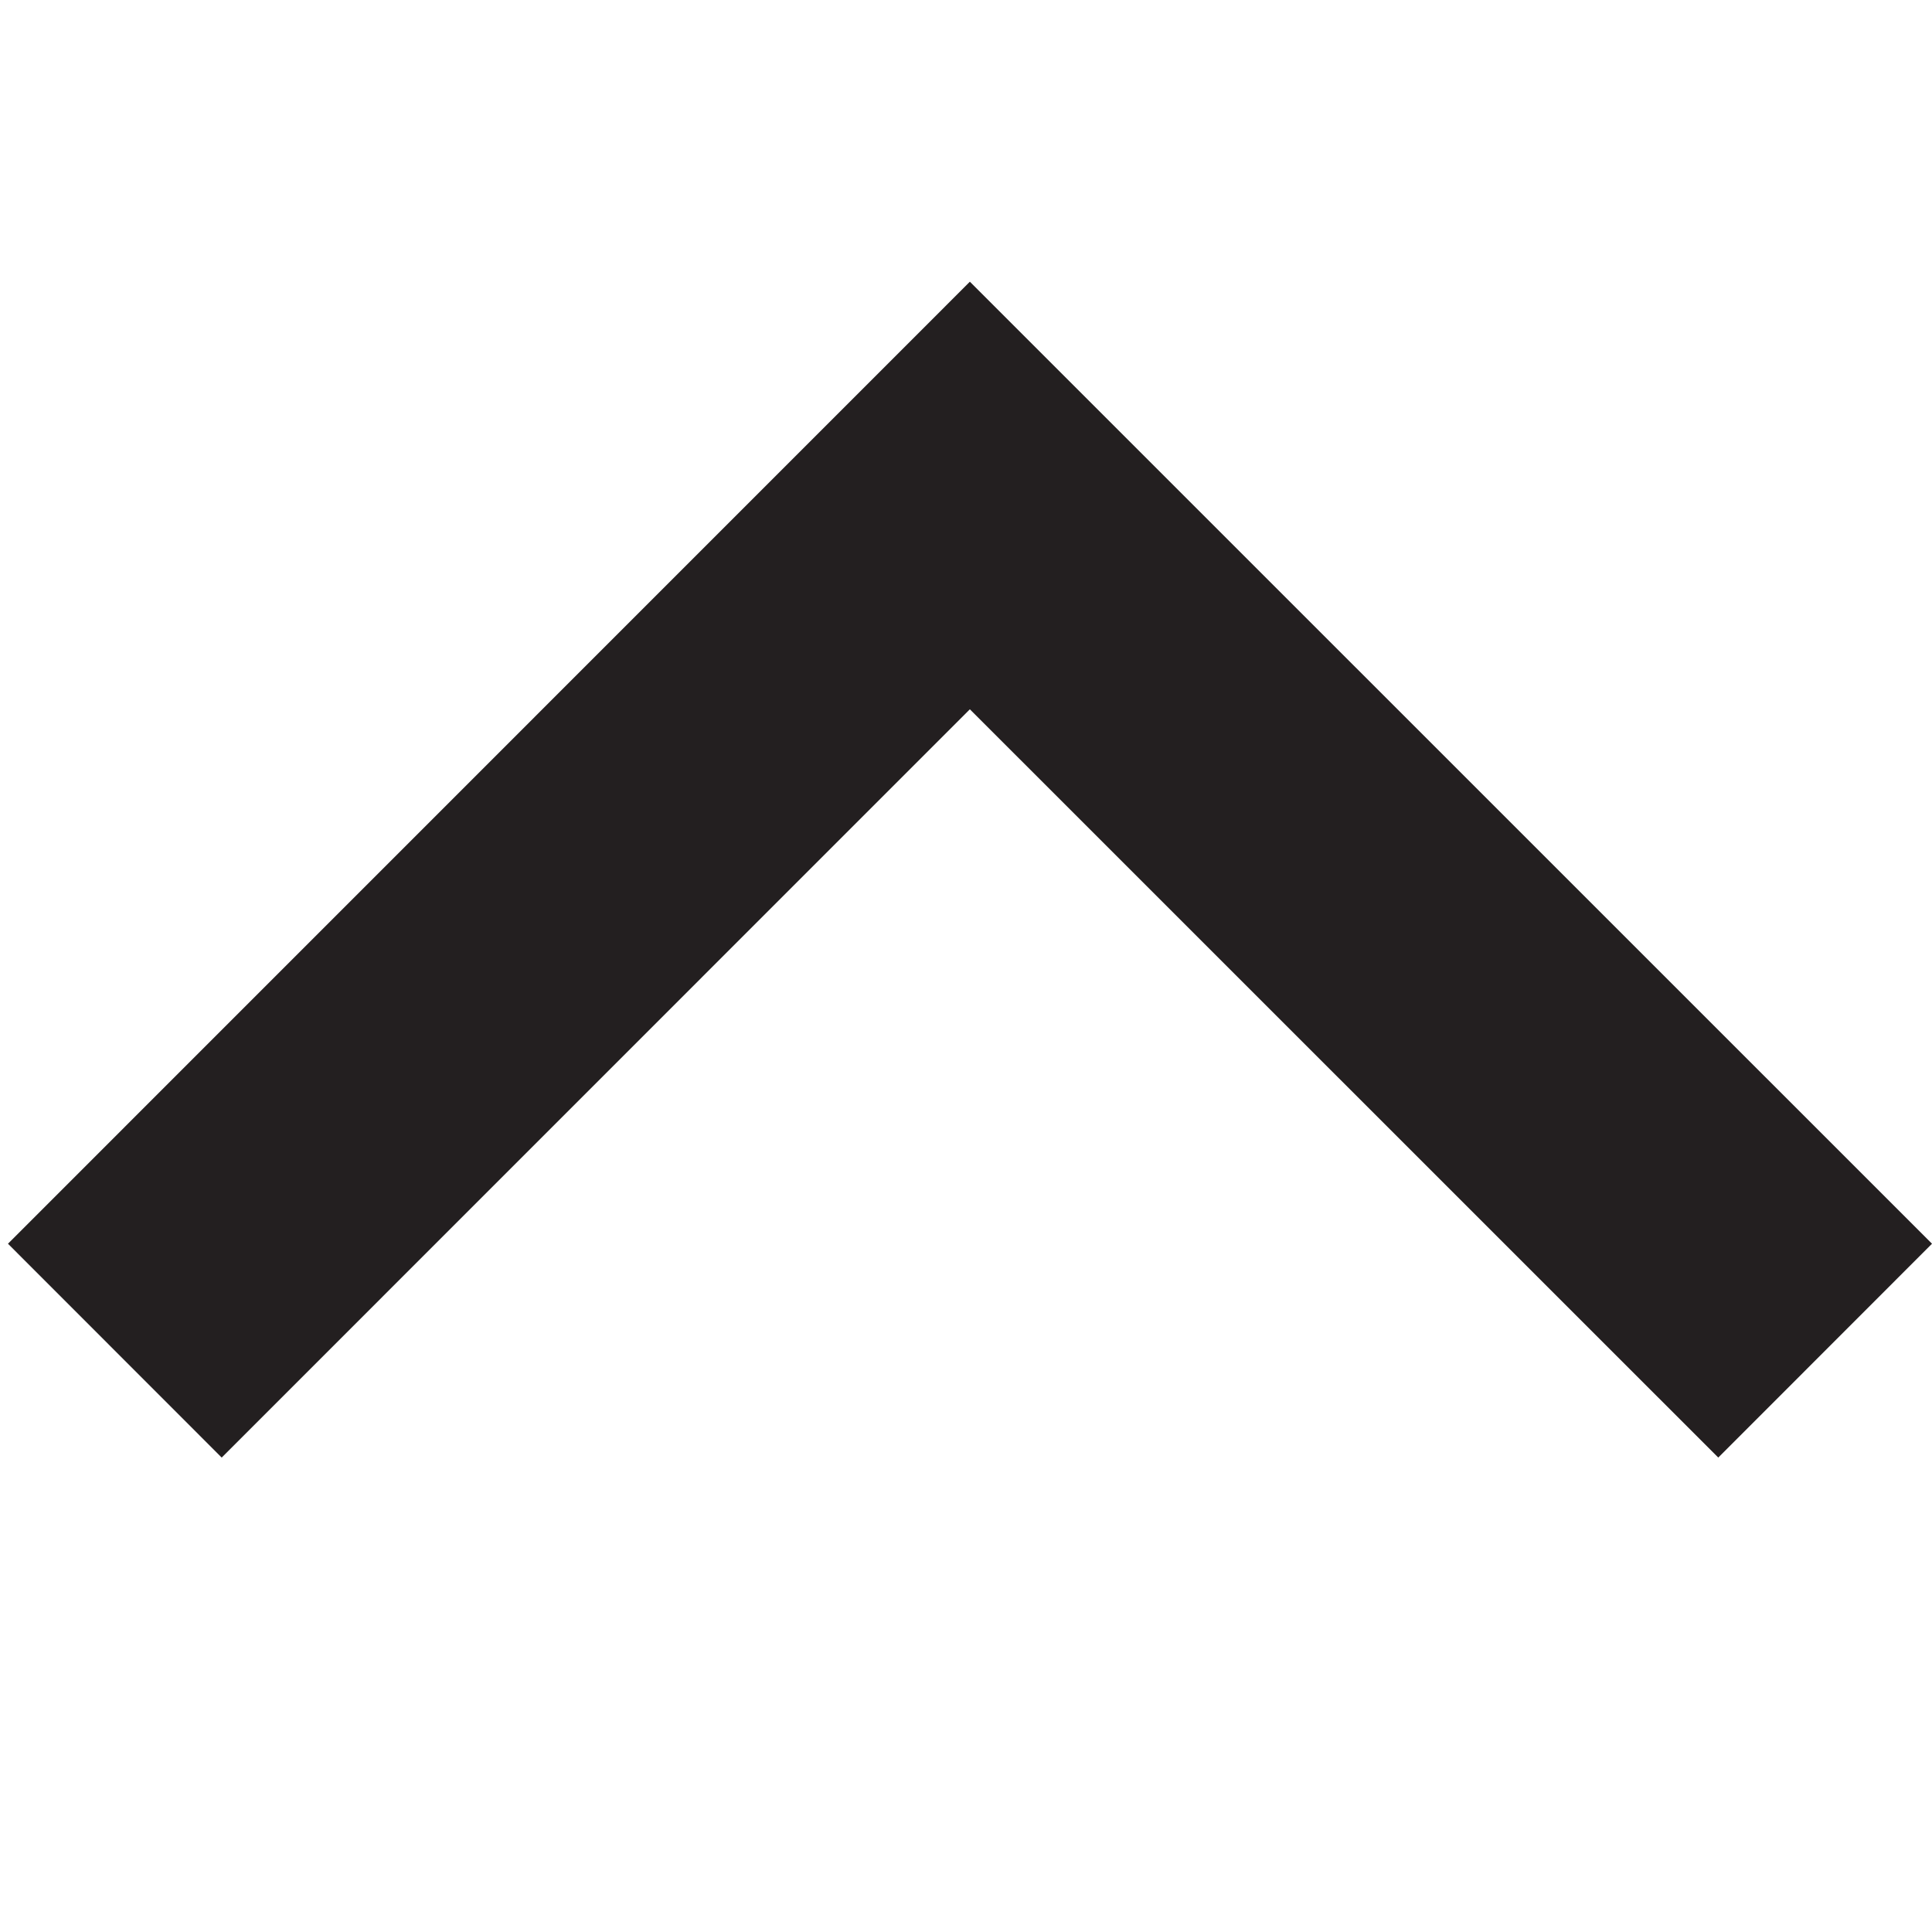
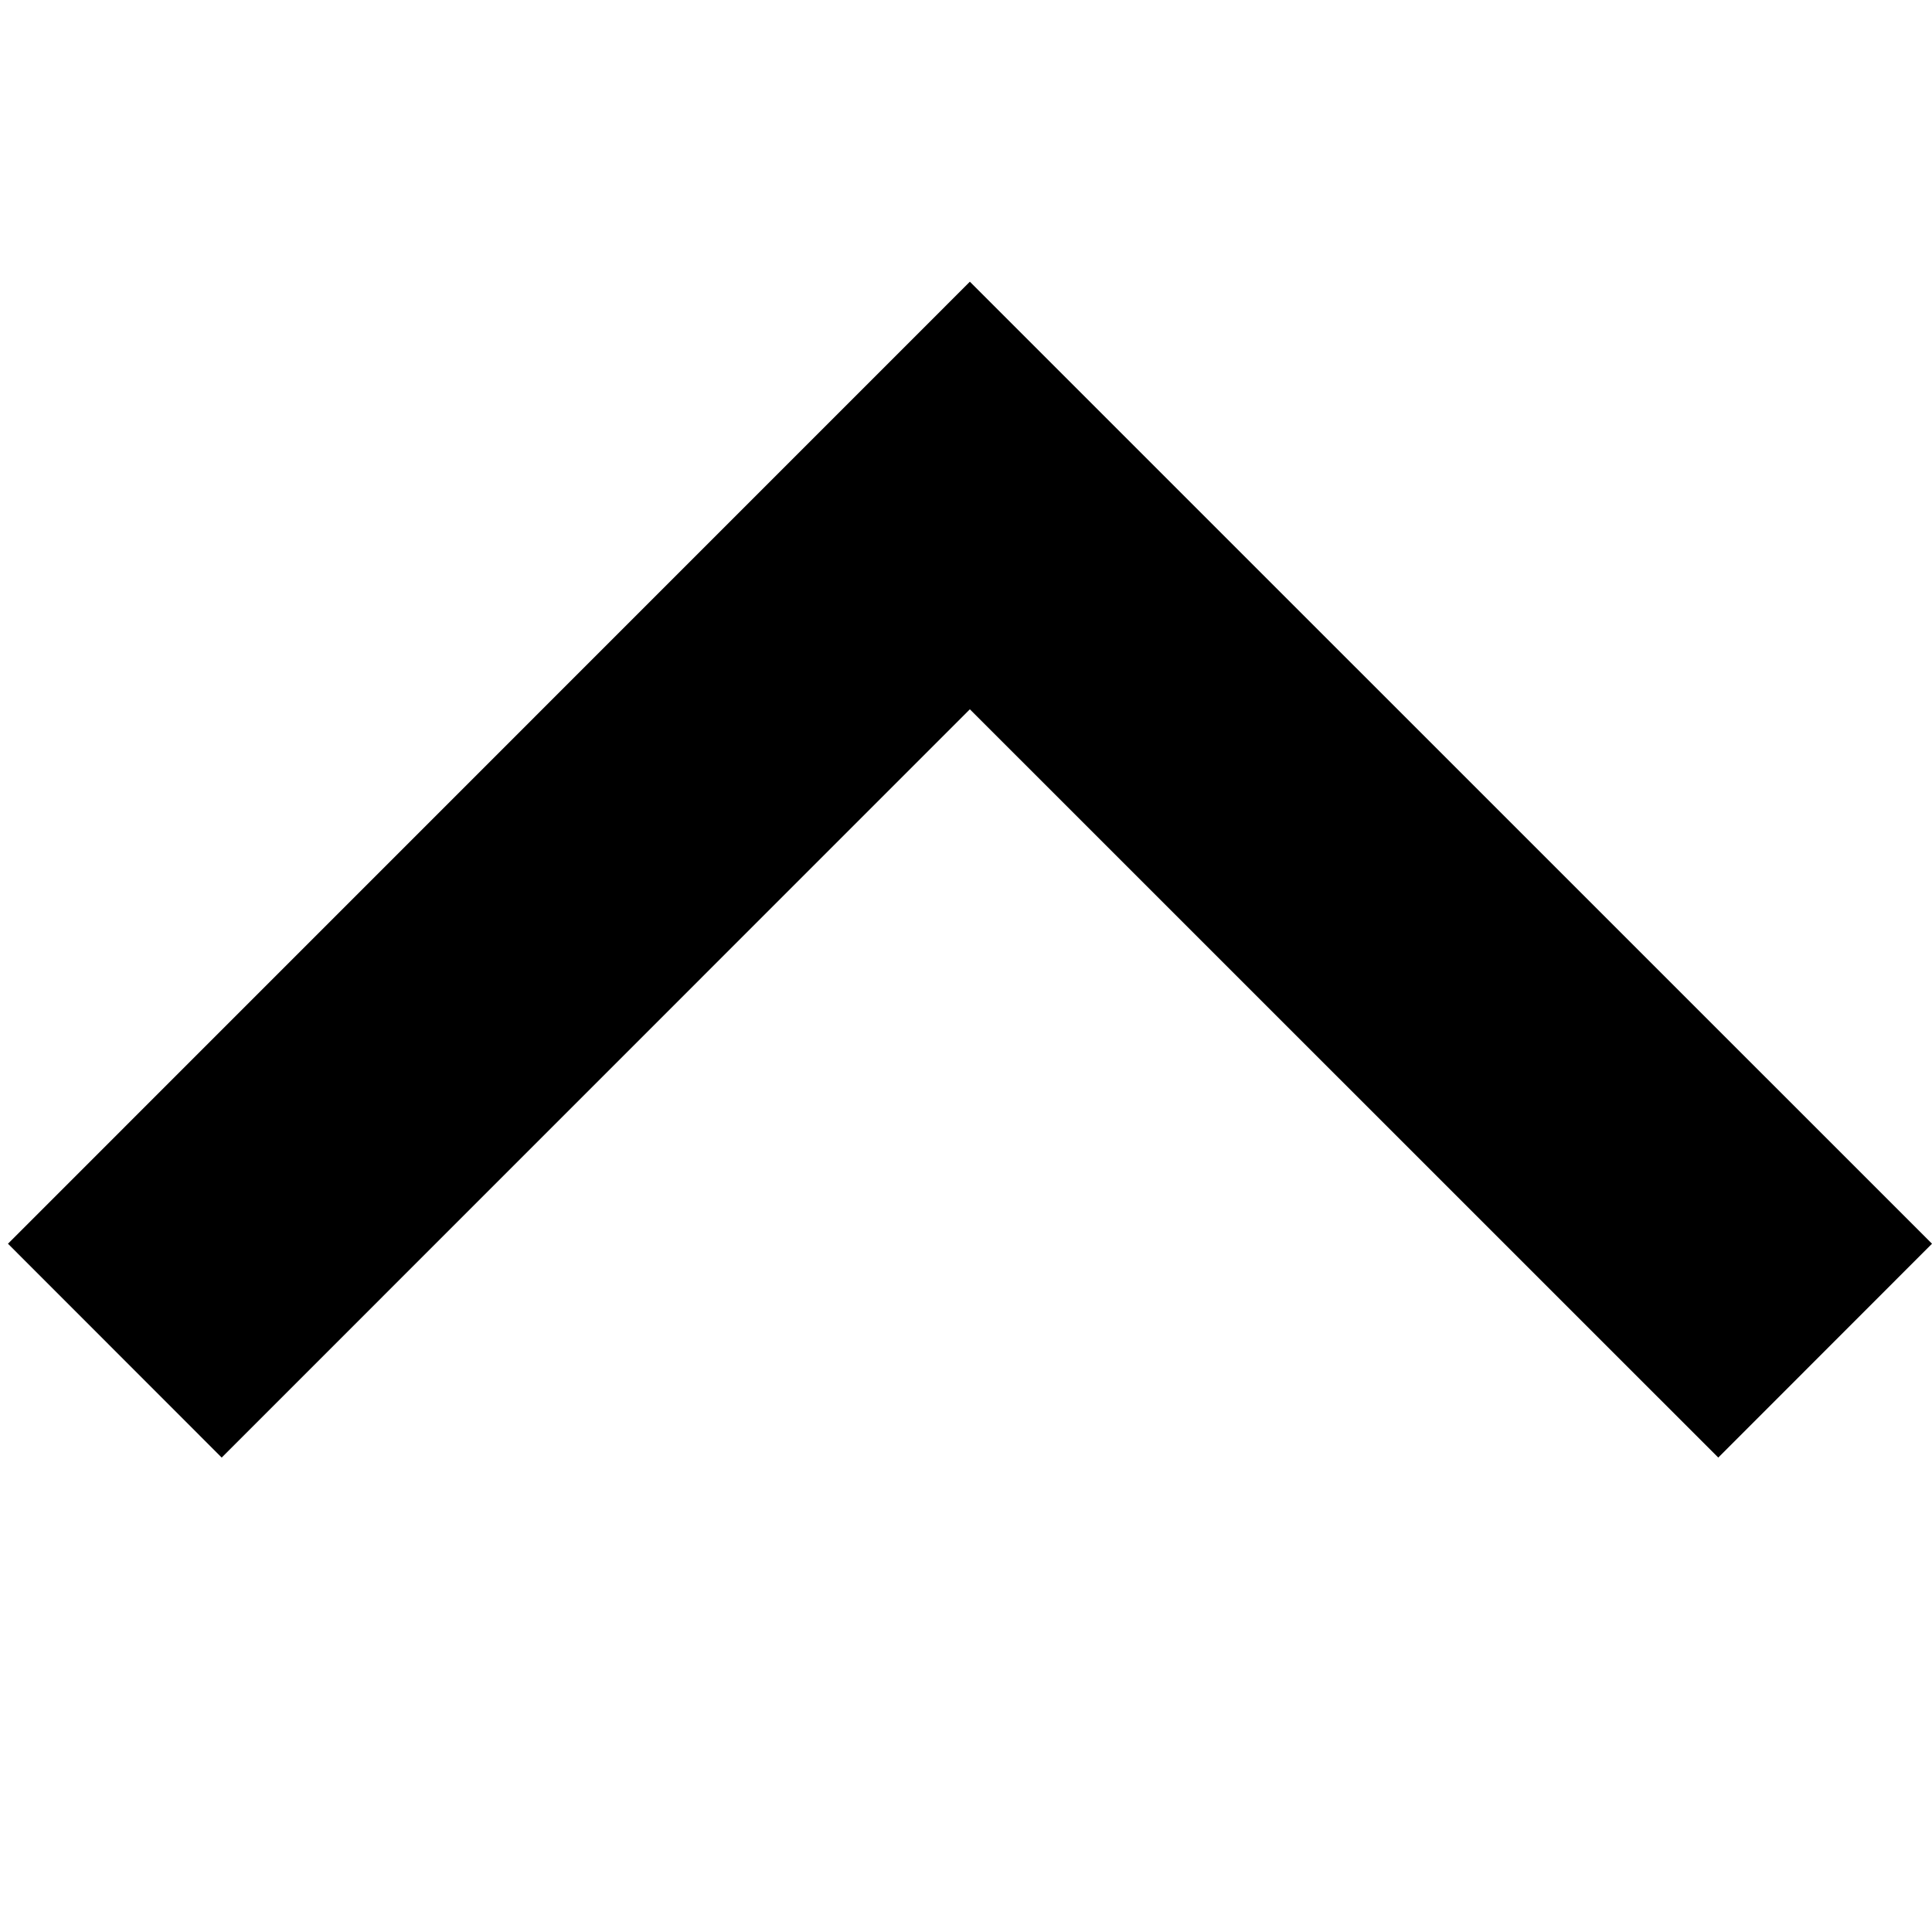
<svg xmlns="http://www.w3.org/2000/svg" id="Layer_1" data-name="Layer 1" viewBox="0 0 16 16">
-   <polygon points="14.23 12.071 8.032 5.874 1.836 12.071 0.066 10.3 8.032 2.333 16 10.3 14.23 12.071" fill="#231f20" />
+   <polygon points="14.23 12.071 8.032 5.874 1.836 12.071 0.066 10.3 8.032 2.333 16 10.3 14.23 12.071" />
</svg>
